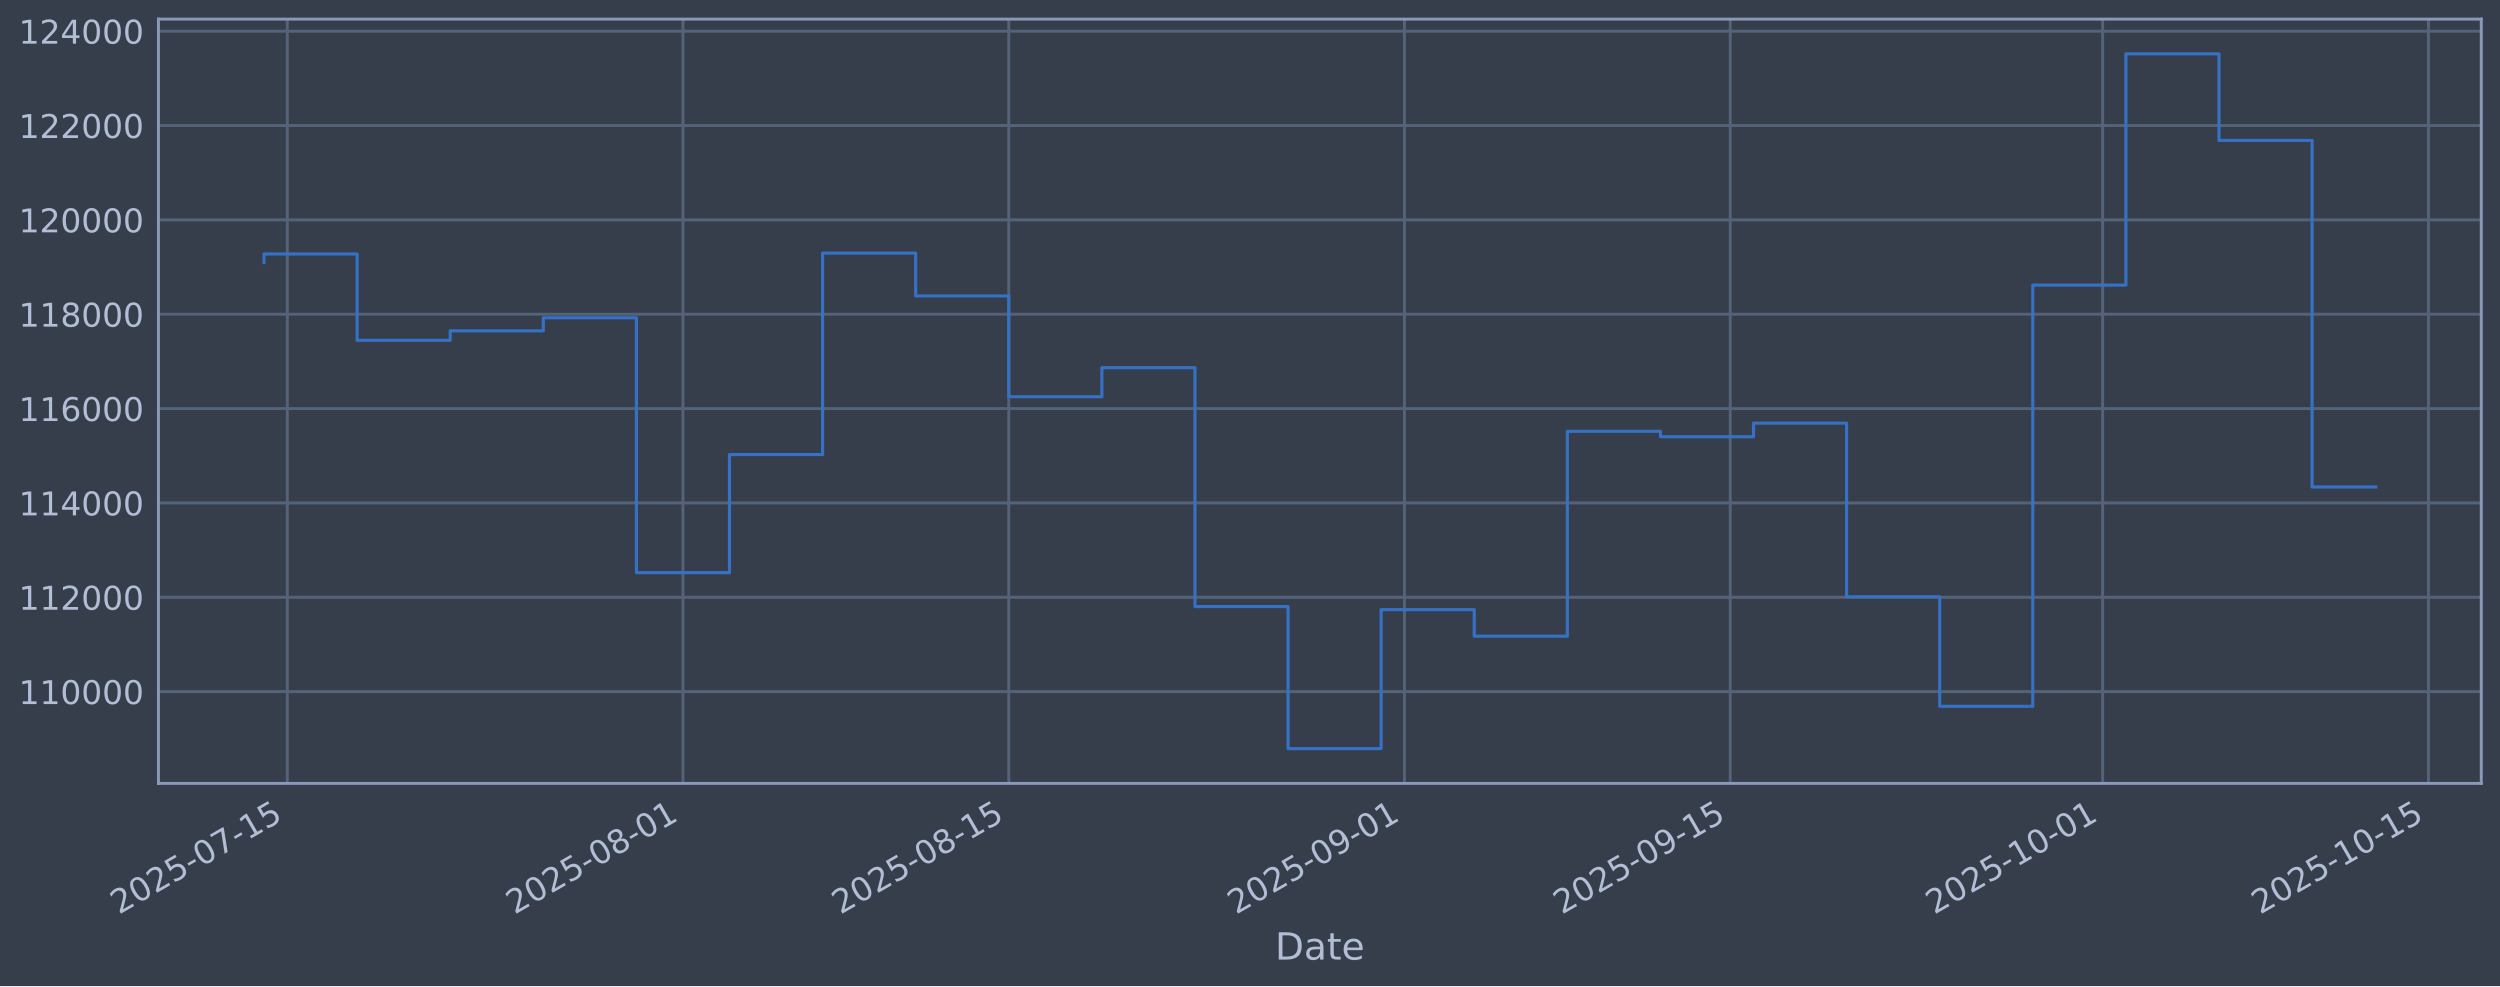
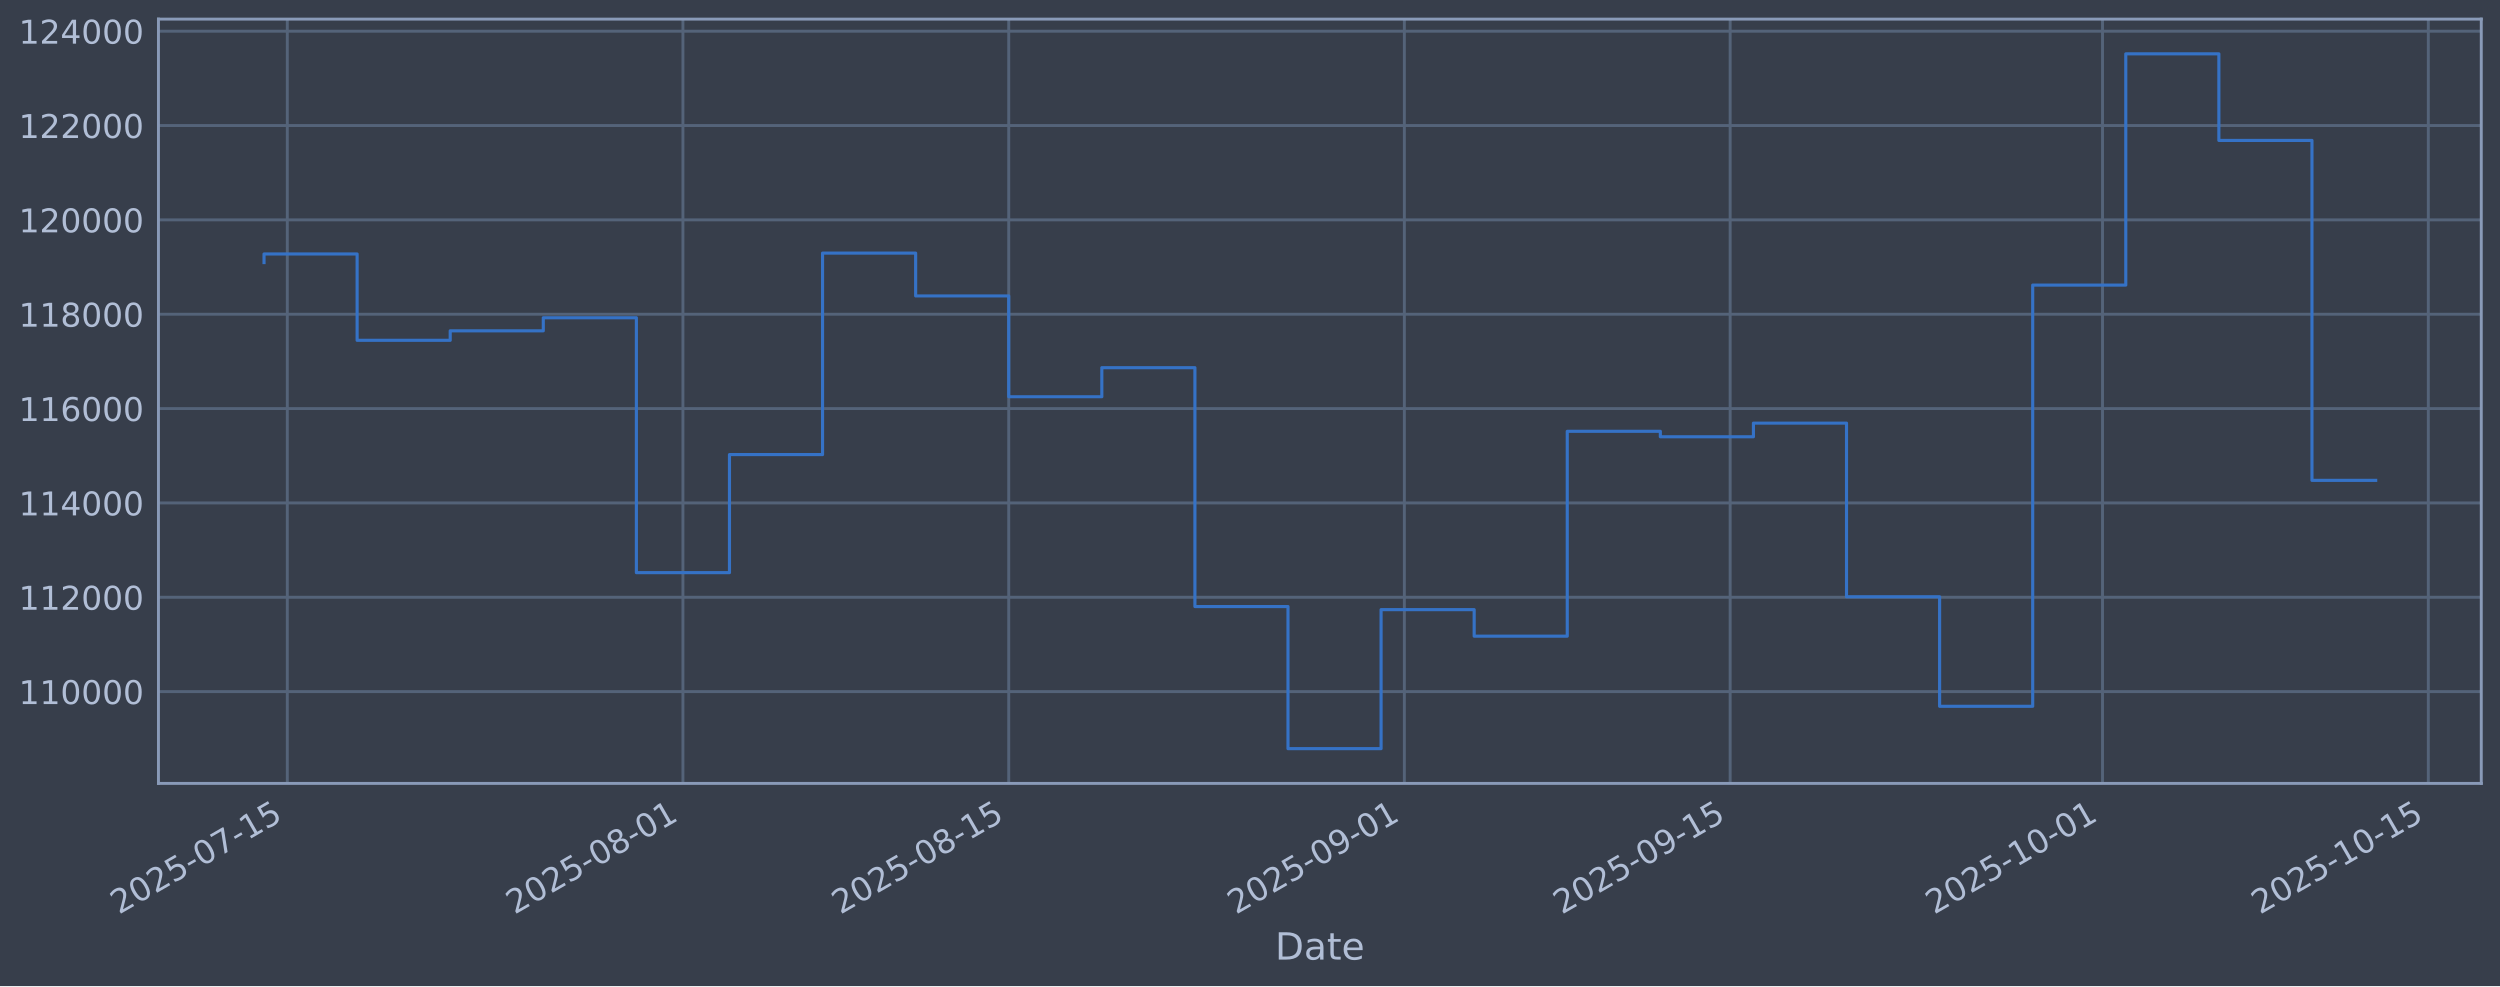
<svg xmlns="http://www.w3.org/2000/svg" xmlns:xlink="http://www.w3.org/1999/xlink" width="960.9pt" height="379.017pt" viewBox="0 0 960.9 379.017" version="1.1">
  <defs>
    <style type="text/css">*{stroke-linejoin: round; stroke-linecap: butt}</style>
  </defs>
  <g id="figure_1">
    <g id="patch_1">
      <path d="M 0 379.017  L 960.9 379.017  L 960.9 0  L 0 0  z " style="fill: #373e4b" />
    </g>
    <g id="axes_1">
      <g id="patch_2">
        <path d="M 60.901 301.107  L 953.701 301.107  L 953.701 7.347  L 60.901 7.347  z " style="fill: #373e4b" />
      </g>
      <g id="matplotlib.axis_1">
        <g id="xtick_1">
          <g id="line2d_1">
-             <path d="M 110.428 301.107  L 110.428 7.347  " clip-path="url(#p0b57f69baf)" style="fill: none; stroke: #546379; stroke-width: 1.12; stroke-linecap: square" />
+             <path d="M 110.427 301.107  L 110.427 7.347  " clip-path="url(#pa3f65bb013)" style="fill: none; stroke: #546379; stroke-width: 1.12; stroke-linecap: square" />
          </g>
          <g id="line2d_2" />
          <g id="text_1">
-             <g style="fill: #b1bed6" transform="translate(45.70215 351.6113) rotate(-30) scale(0.126 -0.126)">
+             <g style="fill: #b1bed6" transform="translate(45.70161 351.6113) rotate(-30) scale(0.126 -0.126)">
              <defs>
                <path id="DejaVuSans-32" d="M 1228 531  L 3431 531  L 3431 0  L 469 0  L 469 531  Q 828 903 1448 1529  Q 2069 2156 2228 2338  Q 2531 2678 2651 2914  Q 2772 3150 2772 3378  Q 2772 3750 2511 3984  Q 2250 4219 1831 4219  Q 1534 4219 1204 4116  Q 875 4013 500 3803  L 500 4441  Q 881 4594 1212 4672  Q 1544 4750 1819 4750  Q 2544 4750 2975 4387  Q 3406 4025 3406 3419  Q 3406 3131 3298 2873  Q 3191 2616 2906 2266  Q 2828 2175 2409 1742  Q 1991 1309 1228 531  z " transform="scale(0.015625)" />
                <path id="DejaVuSans-30" d="M 2034 4250  Q 1547 4250 1301 3770  Q 1056 3291 1056 2328  Q 1056 1369 1301 889  Q 1547 409 2034 409  Q 2525 409 2770 889  Q 3016 1369 3016 2328  Q 3016 3291 2770 3770  Q 2525 4250 2034 4250  z M 2034 4750  Q 2819 4750 3233 4129  Q 3647 3509 3647 2328  Q 3647 1150 3233 529  Q 2819 -91 2034 -91  Q 1250 -91 836 529  Q 422 1150 422 2328  Q 422 3509 836 4129  Q 1250 4750 2034 4750  z " transform="scale(0.015625)" />
                <path id="DejaVuSans-35" d="M 691 4666  L 3169 4666  L 3169 4134  L 1269 4134  L 1269 2991  Q 1406 3038 1543 3061  Q 1681 3084 1819 3084  Q 2600 3084 3056 2656  Q 3513 2228 3513 1497  Q 3513 744 3044 326  Q 2575 -91 1722 -91  Q 1428 -91 1123 -41  Q 819 9 494 109  L 494 744  Q 775 591 1075 516  Q 1375 441 1709 441  Q 2250 441 2565 725  Q 2881 1009 2881 1497  Q 2881 1984 2565 2268  Q 2250 2553 1709 2553  Q 1456 2553 1204 2497  Q 953 2441 691 2322  L 691 4666  z " transform="scale(0.015625)" />
                <path id="DejaVuSans-2d" d="M 313 2009  L 1997 2009  L 1997 1497  L 313 1497  L 313 2009  z " transform="scale(0.015625)" />
                <path id="DejaVuSans-37" d="M 525 4666  L 3525 4666  L 3525 4397  L 1831 0  L 1172 0  L 2766 4134  L 525 4134  L 525 4666  z " transform="scale(0.015625)" />
                <path id="DejaVuSans-31" d="M 794 531  L 1825 531  L 1825 4091  L 703 3866  L 703 4441  L 1819 4666  L 2450 4666  L 2450 531  L 3481 531  L 3481 0  L 794 0  L 794 531  z " transform="scale(0.015625)" />
              </defs>
              <use xlink:href="#DejaVuSans-32" />
              <use xlink:href="#DejaVuSans-30" transform="translate(63.62305 0)" />
              <use xlink:href="#DejaVuSans-32" transform="translate(127.2461 0)" />
              <use xlink:href="#DejaVuSans-35" transform="translate(190.8691 0)" />
              <use xlink:href="#DejaVuSans-2d" transform="translate(254.4922 0)" />
              <use xlink:href="#DejaVuSans-30" transform="translate(290.5762 0)" />
              <use xlink:href="#DejaVuSans-37" transform="translate(354.1992 0)" />
              <use xlink:href="#DejaVuSans-2d" transform="translate(417.8223 0)" />
              <use xlink:href="#DejaVuSans-31" transform="translate(453.9062 0)" />
              <use xlink:href="#DejaVuSans-35" transform="translate(517.5293 0)" />
            </g>
          </g>
        </g>
        <g id="xtick_2">
          <g id="line2d_3">
-             <path d="M 262.498 301.107  L 262.498 7.347  " clip-path="url(#p0b57f69baf)" style="fill: none; stroke: #546379; stroke-width: 1.12; stroke-linecap: square" />
+             <path d="M 262.489 301.107  L 262.489 7.347  " clip-path="url(#pa3f65bb013)" style="fill: none; stroke: #546379; stroke-width: 1.12; stroke-linecap: square" />
          </g>
          <g id="line2d_4" />
          <g id="text_2">
-             <g style="fill: #b1bed6" transform="translate(197.7729 351.6113) rotate(-30) scale(0.126 -0.126)">
+             <g style="fill: #b1bed6" transform="translate(197.7632 351.6113) rotate(-30) scale(0.126 -0.126)">
              <defs>
                <path id="DejaVuSans-38" d="M 2034 2216  Q 1584 2216 1326 1975  Q 1069 1734 1069 1313  Q 1069 891 1326 650  Q 1584 409 2034 409  Q 2484 409 2743 651  Q 3003 894 3003 1313  Q 3003 1734 2745 1975  Q 2488 2216 2034 2216  z M 1403 2484  Q 997 2584 770 2862  Q 544 3141 544 3541  Q 544 4100 942 4425  Q 1341 4750 2034 4750  Q 2731 4750 3128 4425  Q 3525 4100 3525 3541  Q 3525 3141 3298 2862  Q 3072 2584 2669 2484  Q 3125 2378 3379 2068  Q 3634 1759 3634 1313  Q 3634 634 3220 271  Q 2806 -91 2034 -91  Q 1263 -91 848 271  Q 434 634 434 1313  Q 434 1759 690 2068  Q 947 2378 1403 2484  z M 1172 3481  Q 1172 3119 1398 2916  Q 1625 2713 2034 2713  Q 2441 2713 2670 2916  Q 2900 3119 2900 3481  Q 2900 3844 2670 4047  Q 2441 4250 2034 4250  Q 1625 4250 1398 4047  Q 1172 3844 1172 3481  z " transform="scale(0.015625)" />
              </defs>
              <use xlink:href="#DejaVuSans-32" />
              <use xlink:href="#DejaVuSans-30" transform="translate(63.62305 0)" />
              <use xlink:href="#DejaVuSans-32" transform="translate(127.2461 0)" />
              <use xlink:href="#DejaVuSans-35" transform="translate(190.8691 0)" />
              <use xlink:href="#DejaVuSans-2d" transform="translate(254.4922 0)" />
              <use xlink:href="#DejaVuSans-30" transform="translate(290.5762 0)" />
              <use xlink:href="#DejaVuSans-38" transform="translate(354.1992 0)" />
              <use xlink:href="#DejaVuSans-2d" transform="translate(417.8223 0)" />
              <use xlink:href="#DejaVuSans-30" transform="translate(453.9062 0)" />
              <use xlink:href="#DejaVuSans-31" transform="translate(517.5293 0)" />
            </g>
          </g>
        </g>
        <g id="xtick_3">
          <g id="line2d_5">
-             <path d="M 387.733 301.107  L 387.733 7.347  " clip-path="url(#p0b57f69baf)" style="fill: none; stroke: #546379; stroke-width: 1.12; stroke-linecap: square" />
+             <path d="M 387.716 301.107  L 387.716 7.347  " clip-path="url(#pa3f65bb013)" style="fill: none; stroke: #546379; stroke-width: 1.12; stroke-linecap: square" />
          </g>
          <g id="line2d_6" />
          <g id="text_3">
-             <g style="fill: #b1bed6" transform="translate(323.0076 351.6113) rotate(-30) scale(0.126 -0.126)">
+             <g style="fill: #b1bed6" transform="translate(322.9904 351.6113) rotate(-30) scale(0.126 -0.126)">
              <use xlink:href="#DejaVuSans-32" />
              <use xlink:href="#DejaVuSans-30" transform="translate(63.62305 0)" />
              <use xlink:href="#DejaVuSans-32" transform="translate(127.2461 0)" />
              <use xlink:href="#DejaVuSans-35" transform="translate(190.8691 0)" />
              <use xlink:href="#DejaVuSans-2d" transform="translate(254.4922 0)" />
              <use xlink:href="#DejaVuSans-30" transform="translate(290.5762 0)" />
              <use xlink:href="#DejaVuSans-38" transform="translate(354.1992 0)" />
              <use xlink:href="#DejaVuSans-2d" transform="translate(417.8223 0)" />
              <use xlink:href="#DejaVuSans-31" transform="translate(453.9062 0)" />
              <use xlink:href="#DejaVuSans-35" transform="translate(517.5293 0)" />
            </g>
          </g>
        </g>
        <g id="xtick_4">
          <g id="line2d_7">
-             <path d="M 539.804 301.107  L 539.804 7.347  " clip-path="url(#p0b57f69baf)" style="fill: none; stroke: #546379; stroke-width: 1.12; stroke-linecap: square" />
+             <path d="M 539.777 301.107  L 539.777 7.347  " clip-path="url(#pa3f65bb013)" style="fill: none; stroke: #546379; stroke-width: 1.12; stroke-linecap: square" />
          </g>
          <g id="line2d_8" />
          <g id="text_4">
-             <g style="fill: #b1bed6" transform="translate(475.0783 351.6113) rotate(-30) scale(0.126 -0.126)">
+             <g style="fill: #b1bed6" transform="translate(475.052 351.6113) rotate(-30) scale(0.126 -0.126)">
              <defs>
                <path id="DejaVuSans-39" d="M 703 97  L 703 672  Q 941 559 1184 500  Q 1428 441 1663 441  Q 2288 441 2617 861  Q 2947 1281 2994 2138  Q 2813 1869 2534 1725  Q 2256 1581 1919 1581  Q 1219 1581 811 2004  Q 403 2428 403 3163  Q 403 3881 828 4315  Q 1253 4750 1959 4750  Q 2769 4750 3195 4129  Q 3622 3509 3622 2328  Q 3622 1225 3098 567  Q 2575 -91 1691 -91  Q 1453 -91 1209 -44  Q 966 3 703 97  z M 1959 2075  Q 2384 2075 2632 2365  Q 2881 2656 2881 3163  Q 2881 3666 2632 3958  Q 2384 4250 1959 4250  Q 1534 4250 1286 3958  Q 1038 3666 1038 3163  Q 1038 2656 1286 2365  Q 1534 2075 1959 2075  z " transform="scale(0.015625)" />
              </defs>
              <use xlink:href="#DejaVuSans-32" />
              <use xlink:href="#DejaVuSans-30" transform="translate(63.62305 0)" />
              <use xlink:href="#DejaVuSans-32" transform="translate(127.2461 0)" />
              <use xlink:href="#DejaVuSans-35" transform="translate(190.8691 0)" />
              <use xlink:href="#DejaVuSans-2d" transform="translate(254.4922 0)" />
              <use xlink:href="#DejaVuSans-30" transform="translate(290.5762 0)" />
              <use xlink:href="#DejaVuSans-39" transform="translate(354.1992 0)" />
              <use xlink:href="#DejaVuSans-2d" transform="translate(417.8223 0)" />
              <use xlink:href="#DejaVuSans-30" transform="translate(453.9062 0)" />
              <use xlink:href="#DejaVuSans-31" transform="translate(517.5293 0)" />
            </g>
          </g>
        </g>
        <g id="xtick_5">
          <g id="line2d_9">
-             <path d="M 665.039 301.107  L 665.039 7.347  " clip-path="url(#p0b57f69baf)" style="fill: none; stroke: #546379; stroke-width: 1.12; stroke-linecap: square" />
+             <path d="M 665.005 301.107  L 665.005 7.347  " clip-path="url(#pa3f65bb013)" style="fill: none; stroke: #546379; stroke-width: 1.12; stroke-linecap: square" />
          </g>
          <g id="line2d_10" />
          <g id="text_5">
-             <g style="fill: #b1bed6" transform="translate(600.3131 351.6113) rotate(-30) scale(0.126 -0.126)">
+             <g style="fill: #b1bed6" transform="translate(600.2792 351.6113) rotate(-30) scale(0.126 -0.126)">
              <use xlink:href="#DejaVuSans-32" />
              <use xlink:href="#DejaVuSans-30" transform="translate(63.62305 0)" />
              <use xlink:href="#DejaVuSans-32" transform="translate(127.2461 0)" />
              <use xlink:href="#DejaVuSans-35" transform="translate(190.8691 0)" />
              <use xlink:href="#DejaVuSans-2d" transform="translate(254.4922 0)" />
              <use xlink:href="#DejaVuSans-30" transform="translate(290.5762 0)" />
              <use xlink:href="#DejaVuSans-39" transform="translate(354.1992 0)" />
              <use xlink:href="#DejaVuSans-2d" transform="translate(417.8223 0)" />
              <use xlink:href="#DejaVuSans-31" transform="translate(453.9062 0)" />
              <use xlink:href="#DejaVuSans-35" transform="translate(517.5293 0)" />
            </g>
          </g>
        </g>
        <g id="xtick_6">
          <g id="line2d_11">
-             <path d="M 808.164 301.107  L 808.164 7.347  " clip-path="url(#p0b57f69baf)" style="fill: none; stroke: #546379; stroke-width: 1.12; stroke-linecap: square" />
+             <path d="M 808.121 301.107  L 808.121 7.347  " clip-path="url(#pa3f65bb013)" style="fill: none; stroke: #546379; stroke-width: 1.12; stroke-linecap: square" />
          </g>
          <g id="line2d_12" />
          <g id="text_6">
-             <g style="fill: #b1bed6" transform="translate(743.4385 351.6113) rotate(-30) scale(0.126 -0.126)">
+             <g style="fill: #b1bed6" transform="translate(743.3959 351.6113) rotate(-30) scale(0.126 -0.126)">
              <use xlink:href="#DejaVuSans-32" />
              <use xlink:href="#DejaVuSans-30" transform="translate(63.62305 0)" />
              <use xlink:href="#DejaVuSans-32" transform="translate(127.2461 0)" />
              <use xlink:href="#DejaVuSans-35" transform="translate(190.8691 0)" />
              <use xlink:href="#DejaVuSans-2d" transform="translate(254.4922 0)" />
              <use xlink:href="#DejaVuSans-31" transform="translate(290.5762 0)" />
              <use xlink:href="#DejaVuSans-30" transform="translate(354.1992 0)" />
              <use xlink:href="#DejaVuSans-2d" transform="translate(417.8223 0)" />
              <use xlink:href="#DejaVuSans-30" transform="translate(453.9062 0)" />
              <use xlink:href="#DejaVuSans-31" transform="translate(517.5293 0)" />
            </g>
          </g>
        </g>
        <g id="xtick_7">
          <g id="line2d_13">
-             <path d="M 933.399 301.107  L 933.399 7.347  " clip-path="url(#p0b57f69baf)" style="fill: none; stroke: #546379; stroke-width: 1.12; stroke-linecap: square" />
+             <path d="M 933.349 301.107  L 933.349 7.347  " clip-path="url(#pa3f65bb013)" style="fill: none; stroke: #546379; stroke-width: 1.12; stroke-linecap: square" />
          </g>
          <g id="line2d_14" />
          <g id="text_7">
-             <g style="fill: #b1bed6" transform="translate(868.6732 351.6113) rotate(-30) scale(0.126 -0.126)">
+             <g style="fill: #b1bed6" transform="translate(868.6231 351.6113) rotate(-30) scale(0.126 -0.126)">
              <use xlink:href="#DejaVuSans-32" />
              <use xlink:href="#DejaVuSans-30" transform="translate(63.62305 0)" />
              <use xlink:href="#DejaVuSans-32" transform="translate(127.2461 0)" />
              <use xlink:href="#DejaVuSans-35" transform="translate(190.8691 0)" />
              <use xlink:href="#DejaVuSans-2d" transform="translate(254.4922 0)" />
              <use xlink:href="#DejaVuSans-31" transform="translate(290.5762 0)" />
              <use xlink:href="#DejaVuSans-30" transform="translate(354.1992 0)" />
              <use xlink:href="#DejaVuSans-2d" transform="translate(417.8223 0)" />
              <use xlink:href="#DejaVuSans-31" transform="translate(453.9062 0)" />
              <use xlink:href="#DejaVuSans-35" transform="translate(517.5293 0)" />
            </g>
          </g>
        </g>
        <g id="text_8">
          <g style="fill: #b1bed6" transform="translate(490.0914 368.8224) scale(0.144 -0.144)">
            <defs>
              <path id="DejaVuSans-44" d="M 1259 4147  L 1259 519  L 2022 519  Q 2988 519 3436 956  Q 3884 1394 3884 2338  Q 3884 3275 3436 3711  Q 2988 4147 2022 4147  L 1259 4147  z M 628 4666  L 1925 4666  Q 3281 4666 3915 4102  Q 4550 3538 4550 2338  Q 4550 1131 3912 565  Q 3275 0 1925 0  L 628 0  L 628 4666  z " transform="scale(0.015625)" />
              <path id="DejaVuSans-61" d="M 2194 1759  Q 1497 1759 1228 1600  Q 959 1441 959 1056  Q 959 750 1161 570  Q 1363 391 1709 391  Q 2188 391 2477 730  Q 2766 1069 2766 1631  L 2766 1759  L 2194 1759  z M 3341 1997  L 3341 0  L 2766 0  L 2766 531  Q 2569 213 2275 61  Q 1981 -91 1556 -91  Q 1019 -91 701 211  Q 384 513 384 1019  Q 384 1609 779 1909  Q 1175 2209 1959 2209  L 2766 2209  L 2766 2266  Q 2766 2663 2505 2880  Q 2244 3097 1772 3097  Q 1472 3097 1187 3025  Q 903 2953 641 2809  L 641 3341  Q 956 3463 1253 3523  Q 1550 3584 1831 3584  Q 2591 3584 2966 3190  Q 3341 2797 3341 1997  z " transform="scale(0.015625)" />
              <path id="DejaVuSans-74" d="M 1172 4494  L 1172 3500  L 2356 3500  L 2356 3053  L 1172 3053  L 1172 1153  Q 1172 725 1289 603  Q 1406 481 1766 481  L 2356 481  L 2356 0  L 1766 0  Q 1100 0 847 248  Q 594 497 594 1153  L 594 3053  L 172 3053  L 172 3500  L 594 3500  L 594 4494  L 1172 4494  z " transform="scale(0.015625)" />
              <path id="DejaVuSans-65" d="M 3597 1894  L 3597 1613  L 953 1613  Q 991 1019 1311 708  Q 1631 397 2203 397  Q 2534 397 2845 478  Q 3156 559 3463 722  L 3463 178  Q 3153 47 2828 -22  Q 2503 -91 2169 -91  Q 1331 -91 842 396  Q 353 884 353 1716  Q 353 2575 817 3079  Q 1281 3584 2069 3584  Q 2775 3584 3186 3129  Q 3597 2675 3597 1894  z M 3022 2063  Q 3016 2534 2758 2815  Q 2500 3097 2075 3097  Q 1594 3097 1305 2825  Q 1016 2553 972 2059  L 3022 2063  z " transform="scale(0.015625)" />
            </defs>
            <use xlink:href="#DejaVuSans-44" />
            <use xlink:href="#DejaVuSans-61" transform="translate(77.00195 0)" />
            <use xlink:href="#DejaVuSans-74" transform="translate(138.2812 0)" />
            <use xlink:href="#DejaVuSans-65" transform="translate(177.4902 0)" />
          </g>
        </g>
      </g>
      <g id="matplotlib.axis_2">
        <g id="ytick_1">
          <g id="line2d_15">
-             <path d="M 60.901 265.829  L 953.701 265.829  " clip-path="url(#p0b57f69baf)" style="fill: none; stroke: #546379; stroke-width: 1.12; stroke-linecap: square" />
+             <path d="M 60.901 265.829  L 953.701 265.829  " clip-path="url(#pa3f65bb013)" style="fill: none; stroke: #546379; stroke-width: 1.12; stroke-linecap: square" />
          </g>
          <g id="line2d_16" />
          <g id="text_9">
            <g style="fill: #b1bed6" transform="translate(7.2 270.6164) scale(0.126 -0.126)">
              <use xlink:href="#DejaVuSans-31" />
              <use xlink:href="#DejaVuSans-31" transform="translate(63.62305 0)" />
              <use xlink:href="#DejaVuSans-30" transform="translate(127.2461 0)" />
              <use xlink:href="#DejaVuSans-30" transform="translate(190.8691 0)" />
              <use xlink:href="#DejaVuSans-30" transform="translate(254.4922 0)" />
              <use xlink:href="#DejaVuSans-30" transform="translate(318.1152 0)" />
            </g>
          </g>
        </g>
        <g id="ytick_2">
          <g id="line2d_17">
-             <path d="M 60.901 229.566  L 953.701 229.566  " clip-path="url(#p0b57f69baf)" style="fill: none; stroke: #546379; stroke-width: 1.12; stroke-linecap: square" />
+             <path d="M 60.901 229.566  L 953.701 229.566  " clip-path="url(#pa3f65bb013)" style="fill: none; stroke: #546379; stroke-width: 1.12; stroke-linecap: square" />
          </g>
          <g id="line2d_18" />
          <g id="text_10">
            <g style="fill: #b1bed6" transform="translate(7.2 234.3532) scale(0.126 -0.126)">
              <use xlink:href="#DejaVuSans-31" />
              <use xlink:href="#DejaVuSans-31" transform="translate(63.62305 0)" />
              <use xlink:href="#DejaVuSans-32" transform="translate(127.2461 0)" />
              <use xlink:href="#DejaVuSans-30" transform="translate(190.8691 0)" />
              <use xlink:href="#DejaVuSans-30" transform="translate(254.4922 0)" />
              <use xlink:href="#DejaVuSans-30" transform="translate(318.1152 0)" />
            </g>
          </g>
        </g>
        <g id="ytick_3">
          <g id="line2d_19">
-             <path d="M 60.901 193.303  L 953.701 193.303  " clip-path="url(#p0b57f69baf)" style="fill: none; stroke: #546379; stroke-width: 1.12; stroke-linecap: square" />
+             <path d="M 60.901 193.303  L 953.701 193.303  " clip-path="url(#pa3f65bb013)" style="fill: none; stroke: #546379; stroke-width: 1.12; stroke-linecap: square" />
          </g>
          <g id="line2d_20" />
          <g id="text_11">
            <g style="fill: #b1bed6" transform="translate(7.2 198.09) scale(0.126 -0.126)">
              <defs>
                <path id="DejaVuSans-34" d="M 2419 4116  L 825 1625  L 2419 1625  L 2419 4116  z M 2253 4666  L 3047 4666  L 3047 1625  L 3713 1625  L 3713 1100  L 3047 1100  L 3047 0  L 2419 0  L 2419 1100  L 313 1100  L 313 1709  L 2253 4666  z " transform="scale(0.015625)" />
              </defs>
              <use xlink:href="#DejaVuSans-31" />
              <use xlink:href="#DejaVuSans-31" transform="translate(63.62305 0)" />
              <use xlink:href="#DejaVuSans-34" transform="translate(127.2461 0)" />
              <use xlink:href="#DejaVuSans-30" transform="translate(190.8691 0)" />
              <use xlink:href="#DejaVuSans-30" transform="translate(254.4922 0)" />
              <use xlink:href="#DejaVuSans-30" transform="translate(318.1152 0)" />
            </g>
          </g>
        </g>
        <g id="ytick_4">
          <g id="line2d_21">
-             <path d="M 60.901 157.04  L 953.701 157.04  " clip-path="url(#p0b57f69baf)" style="fill: none; stroke: #546379; stroke-width: 1.12; stroke-linecap: square" />
+             <path d="M 60.901 157.04  L 953.701 157.04  " clip-path="url(#pa3f65bb013)" style="fill: none; stroke: #546379; stroke-width: 1.12; stroke-linecap: square" />
          </g>
          <g id="line2d_22" />
          <g id="text_12">
            <g style="fill: #b1bed6" transform="translate(7.2 161.8268) scale(0.126 -0.126)">
              <defs>
                <path id="DejaVuSans-36" d="M 2113 2584  Q 1688 2584 1439 2293  Q 1191 2003 1191 1497  Q 1191 994 1439 701  Q 1688 409 2113 409  Q 2538 409 2786 701  Q 3034 994 3034 1497  Q 3034 2003 2786 2293  Q 2538 2584 2113 2584  z M 3366 4563  L 3366 3988  Q 3128 4100 2886 4159  Q 2644 4219 2406 4219  Q 1781 4219 1451 3797  Q 1122 3375 1075 2522  Q 1259 2794 1537 2939  Q 1816 3084 2150 3084  Q 2853 3084 3261 2657  Q 3669 2231 3669 1497  Q 3669 778 3244 343  Q 2819 -91 2113 -91  Q 1303 -91 875 529  Q 447 1150 447 2328  Q 447 3434 972 4092  Q 1497 4750 2381 4750  Q 2619 4750 2861 4703  Q 3103 4656 3366 4563  z " transform="scale(0.015625)" />
              </defs>
              <use xlink:href="#DejaVuSans-31" />
              <use xlink:href="#DejaVuSans-31" transform="translate(63.62305 0)" />
              <use xlink:href="#DejaVuSans-36" transform="translate(127.2461 0)" />
              <use xlink:href="#DejaVuSans-30" transform="translate(190.8691 0)" />
              <use xlink:href="#DejaVuSans-30" transform="translate(254.4922 0)" />
              <use xlink:href="#DejaVuSans-30" transform="translate(318.1152 0)" />
            </g>
          </g>
        </g>
        <g id="ytick_5">
          <g id="line2d_23">
-             <path d="M 60.901 120.777  L 953.701 120.777  " clip-path="url(#p0b57f69baf)" style="fill: none; stroke: #546379; stroke-width: 1.12; stroke-linecap: square" />
+             <path d="M 60.901 120.777  L 953.701 120.777  " clip-path="url(#pa3f65bb013)" style="fill: none; stroke: #546379; stroke-width: 1.12; stroke-linecap: square" />
          </g>
          <g id="line2d_24" />
          <g id="text_13">
            <g style="fill: #b1bed6" transform="translate(7.2 125.5636) scale(0.126 -0.126)">
              <use xlink:href="#DejaVuSans-31" />
              <use xlink:href="#DejaVuSans-31" transform="translate(63.62305 0)" />
              <use xlink:href="#DejaVuSans-38" transform="translate(127.2461 0)" />
              <use xlink:href="#DejaVuSans-30" transform="translate(190.8691 0)" />
              <use xlink:href="#DejaVuSans-30" transform="translate(254.4922 0)" />
              <use xlink:href="#DejaVuSans-30" transform="translate(318.1152 0)" />
            </g>
          </g>
        </g>
        <g id="ytick_6">
          <g id="line2d_25">
-             <path d="M 60.901 84.513  L 953.701 84.513  " clip-path="url(#p0b57f69baf)" style="fill: none; stroke: #546379; stroke-width: 1.12; stroke-linecap: square" />
+             <path d="M 60.901 84.513  L 953.701 84.513  " clip-path="url(#pa3f65bb013)" style="fill: none; stroke: #546379; stroke-width: 1.12; stroke-linecap: square" />
          </g>
          <g id="line2d_26" />
          <g id="text_14">
            <g style="fill: #b1bed6" transform="translate(7.2 89.30043) scale(0.126 -0.126)">
              <use xlink:href="#DejaVuSans-31" />
              <use xlink:href="#DejaVuSans-32" transform="translate(63.62305 0)" />
              <use xlink:href="#DejaVuSans-30" transform="translate(127.2461 0)" />
              <use xlink:href="#DejaVuSans-30" transform="translate(190.8691 0)" />
              <use xlink:href="#DejaVuSans-30" transform="translate(254.4922 0)" />
              <use xlink:href="#DejaVuSans-30" transform="translate(318.1152 0)" />
            </g>
          </g>
        </g>
        <g id="ytick_7">
          <g id="line2d_27">
-             <path d="M 60.901 48.25  L 953.701 48.25  " clip-path="url(#p0b57f69baf)" style="fill: none; stroke: #546379; stroke-width: 1.12; stroke-linecap: square" />
+             <path d="M 60.901 48.25  L 953.701 48.25  " clip-path="url(#pa3f65bb013)" style="fill: none; stroke: #546379; stroke-width: 1.12; stroke-linecap: square" />
          </g>
          <g id="line2d_28" />
          <g id="text_15">
            <g style="fill: #b1bed6" transform="translate(7.2 53.03723) scale(0.126 -0.126)">
              <use xlink:href="#DejaVuSans-31" />
              <use xlink:href="#DejaVuSans-32" transform="translate(63.62305 0)" />
              <use xlink:href="#DejaVuSans-32" transform="translate(127.2461 0)" />
              <use xlink:href="#DejaVuSans-30" transform="translate(190.8691 0)" />
              <use xlink:href="#DejaVuSans-30" transform="translate(254.4922 0)" />
              <use xlink:href="#DejaVuSans-30" transform="translate(318.1152 0)" />
            </g>
          </g>
        </g>
        <g id="ytick_8">
          <g id="line2d_29">
-             <path d="M 60.901 11.987  L 953.701 11.987  " clip-path="url(#p0b57f69baf)" style="fill: none; stroke: #546379; stroke-width: 1.12; stroke-linecap: square" />
+             <path d="M 60.901 11.987  L 953.701 11.987  " clip-path="url(#pa3f65bb013)" style="fill: none; stroke: #546379; stroke-width: 1.12; stroke-linecap: square" />
          </g>
          <g id="line2d_30" />
          <g id="text_16">
            <g style="fill: #b1bed6" transform="translate(7.2 16.77403) scale(0.126 -0.126)">
              <use xlink:href="#DejaVuSans-31" />
              <use xlink:href="#DejaVuSans-32" transform="translate(63.62305 0)" />
              <use xlink:href="#DejaVuSans-34" transform="translate(127.2461 0)" />
              <use xlink:href="#DejaVuSans-30" transform="translate(190.8691 0)" />
              <use xlink:href="#DejaVuSans-30" transform="translate(254.4922 0)" />
              <use xlink:href="#DejaVuSans-30" transform="translate(318.1152 0)" />
            </g>
          </g>
        </g>
      </g>
      <g id="line2d_31">
-         <path d="M 101.482 100.915  L 101.482 97.625  L 137.264 97.625  L 137.264 130.807  L 173.045 130.807  L 173.045 127.153  L 208.826 127.153  L 208.826 122.127  L 244.608 122.127  L 244.608 220.107  L 280.389 220.107  L 280.389 174.728  L 316.17 174.728  L 316.17 97.289  L 351.952 97.289  L 351.952 113.743  L 387.733 113.743  L 387.733 152.487  L 423.514 152.487  L 423.514 141.321  L 459.296 141.321  L 459.296 233.129  L 495.077 233.129  L 495.077 287.754  L 530.859 287.754  L 530.859 234.325  L 566.64 234.325  L 566.64 244.516  L 602.421 244.516  L 602.421 165.785  L 638.203 165.785  L 638.203 167.875  L 673.984 167.875  L 673.984 162.635  L 709.765 162.635  L 709.765 229.38  L 745.547 229.38  L 745.547 271.471  L 781.328 271.471  L 781.328 109.577  L 817.109 109.577  L 817.109 20.7  L 852.891 20.7  L 852.891 53.973  L 888.672 53.973  L 888.672 187.166  L 913.119 187.166  " clip-path="url(#p0b57f69baf)" style="fill: none; stroke: #3572c6; stroke-width: 1.2; stroke-linecap: square" />
+         <path d="M 101.482 100.915  L 101.482 97.625  L 137.262 97.625  L 137.262 130.807  L 173.041 130.807  L 173.041 127.153  L 208.82 127.153  L 208.82 122.127  L 244.599 122.127  L 244.599 220.107  L 280.378 220.107  L 280.378 174.728  L 316.157 174.728  L 316.157 97.289  L 351.937 97.289  L 351.937 113.743  L 387.716 113.743  L 387.716 152.487  L 423.495 152.487  L 423.495 141.321  L 459.274 141.321  L 459.274 233.129  L 495.053 233.129  L 495.053 287.754  L 530.833 287.754  L 530.833 234.325  L 566.612 234.325  L 566.612 244.516  L 602.391 244.516  L 602.391 165.785  L 638.17 165.785  L 638.17 167.875  L 673.949 167.875  L 673.949 162.635  L 709.729 162.635  L 709.729 229.38  L 745.508 229.38  L 745.508 271.471  L 781.287 271.471  L 781.287 109.577  L 817.066 109.577  L 817.066 20.7  L 852.845 20.7  L 852.845 53.973  L 888.625 53.973  L 888.625 184.643  L 913.119 184.643  " clip-path="url(#pa3f65bb013)" style="fill: none; stroke: #3572c6; stroke-width: 1.2; stroke-linecap: square" />
      </g>
      <g id="patch_3">
        <path d="M 60.901 301.107  L 60.901 7.347  " style="fill: none; stroke: #899ab8; stroke-width: 1.12; stroke-linejoin: miter; stroke-linecap: square" />
      </g>
      <g id="patch_4">
        <path d="M 953.701 301.107  L 953.701 7.347  " style="fill: none; stroke: #899ab8; stroke-width: 1.12; stroke-linejoin: miter; stroke-linecap: square" />
      </g>
      <g id="patch_5">
        <path d="M 60.901 301.107  L 953.701 301.107  " style="fill: none; stroke: #899ab8; stroke-width: 1.12; stroke-linejoin: miter; stroke-linecap: square" />
      </g>
      <g id="patch_6">
        <path d="M 60.901 7.347  L 953.701 7.347  " style="fill: none; stroke: #899ab8; stroke-width: 1.12; stroke-linejoin: miter; stroke-linecap: square" />
      </g>
    </g>
  </g>
  <defs>
-     <clipPath id="p0b57f69baf">
+     <clipPath id="pa3f65bb013">
      <rect x="60.901" y="7.347" width="892.8" height="293.76" />
    </clipPath>
  </defs>
</svg>
